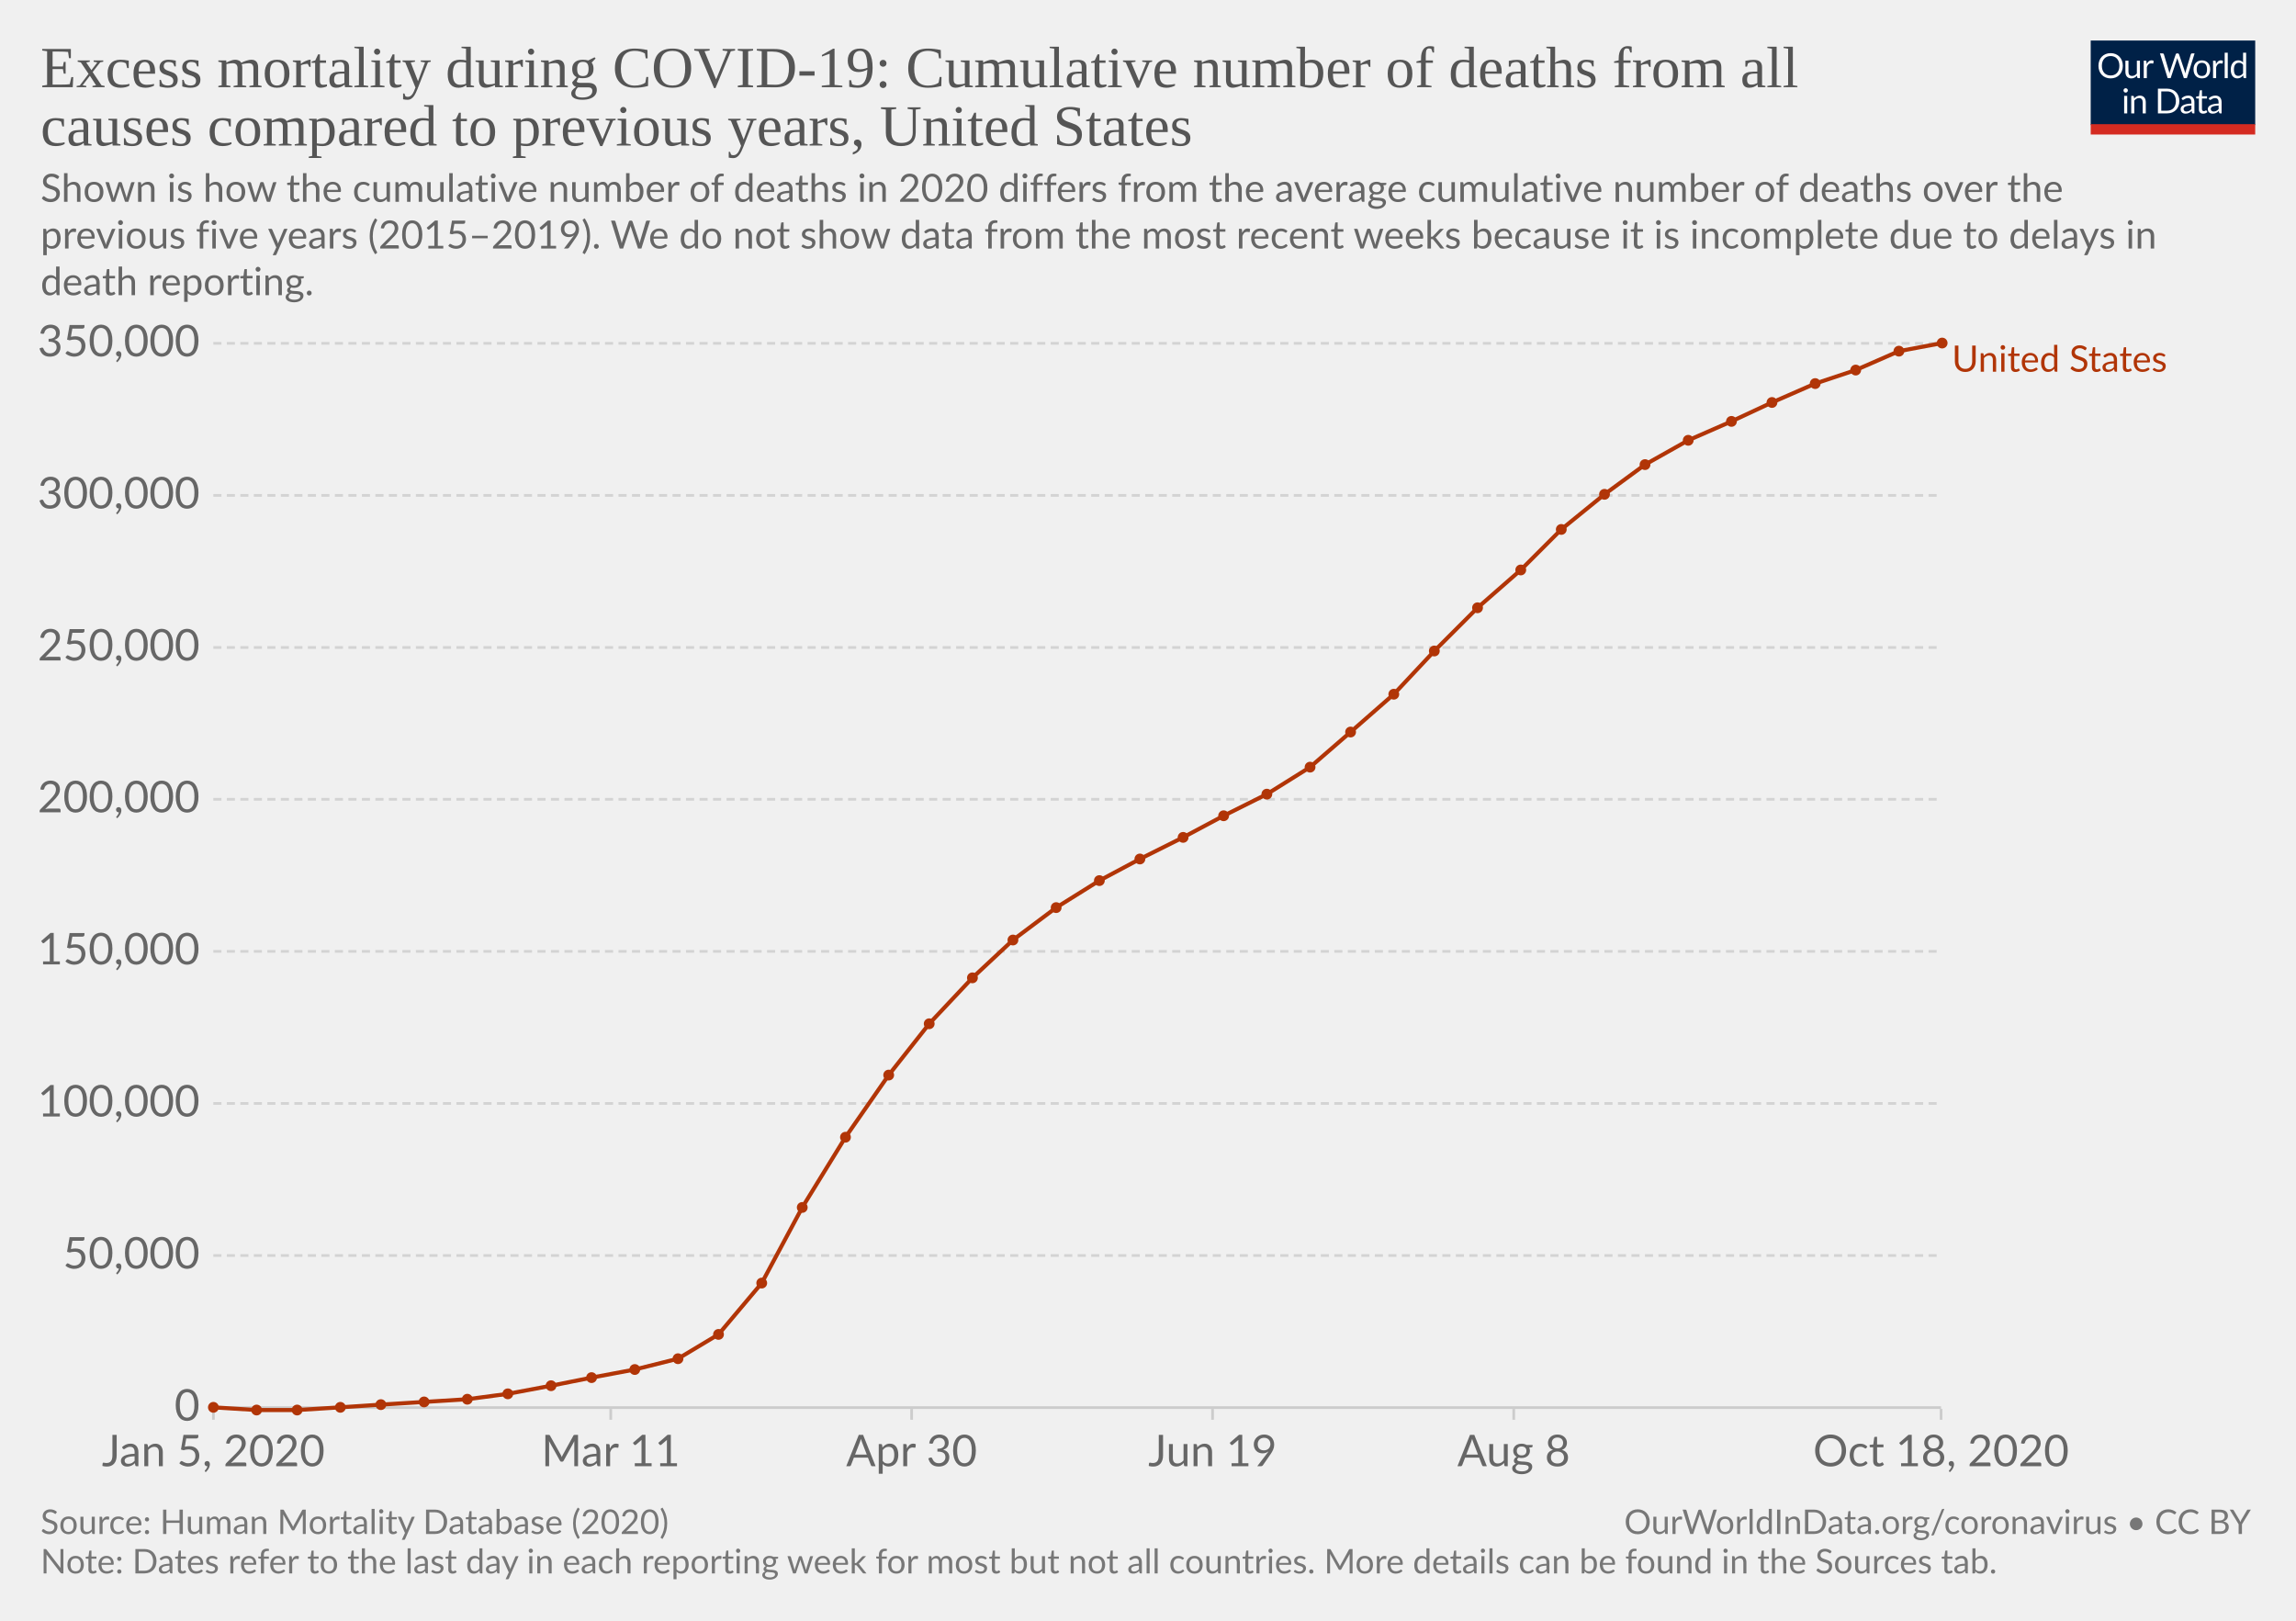
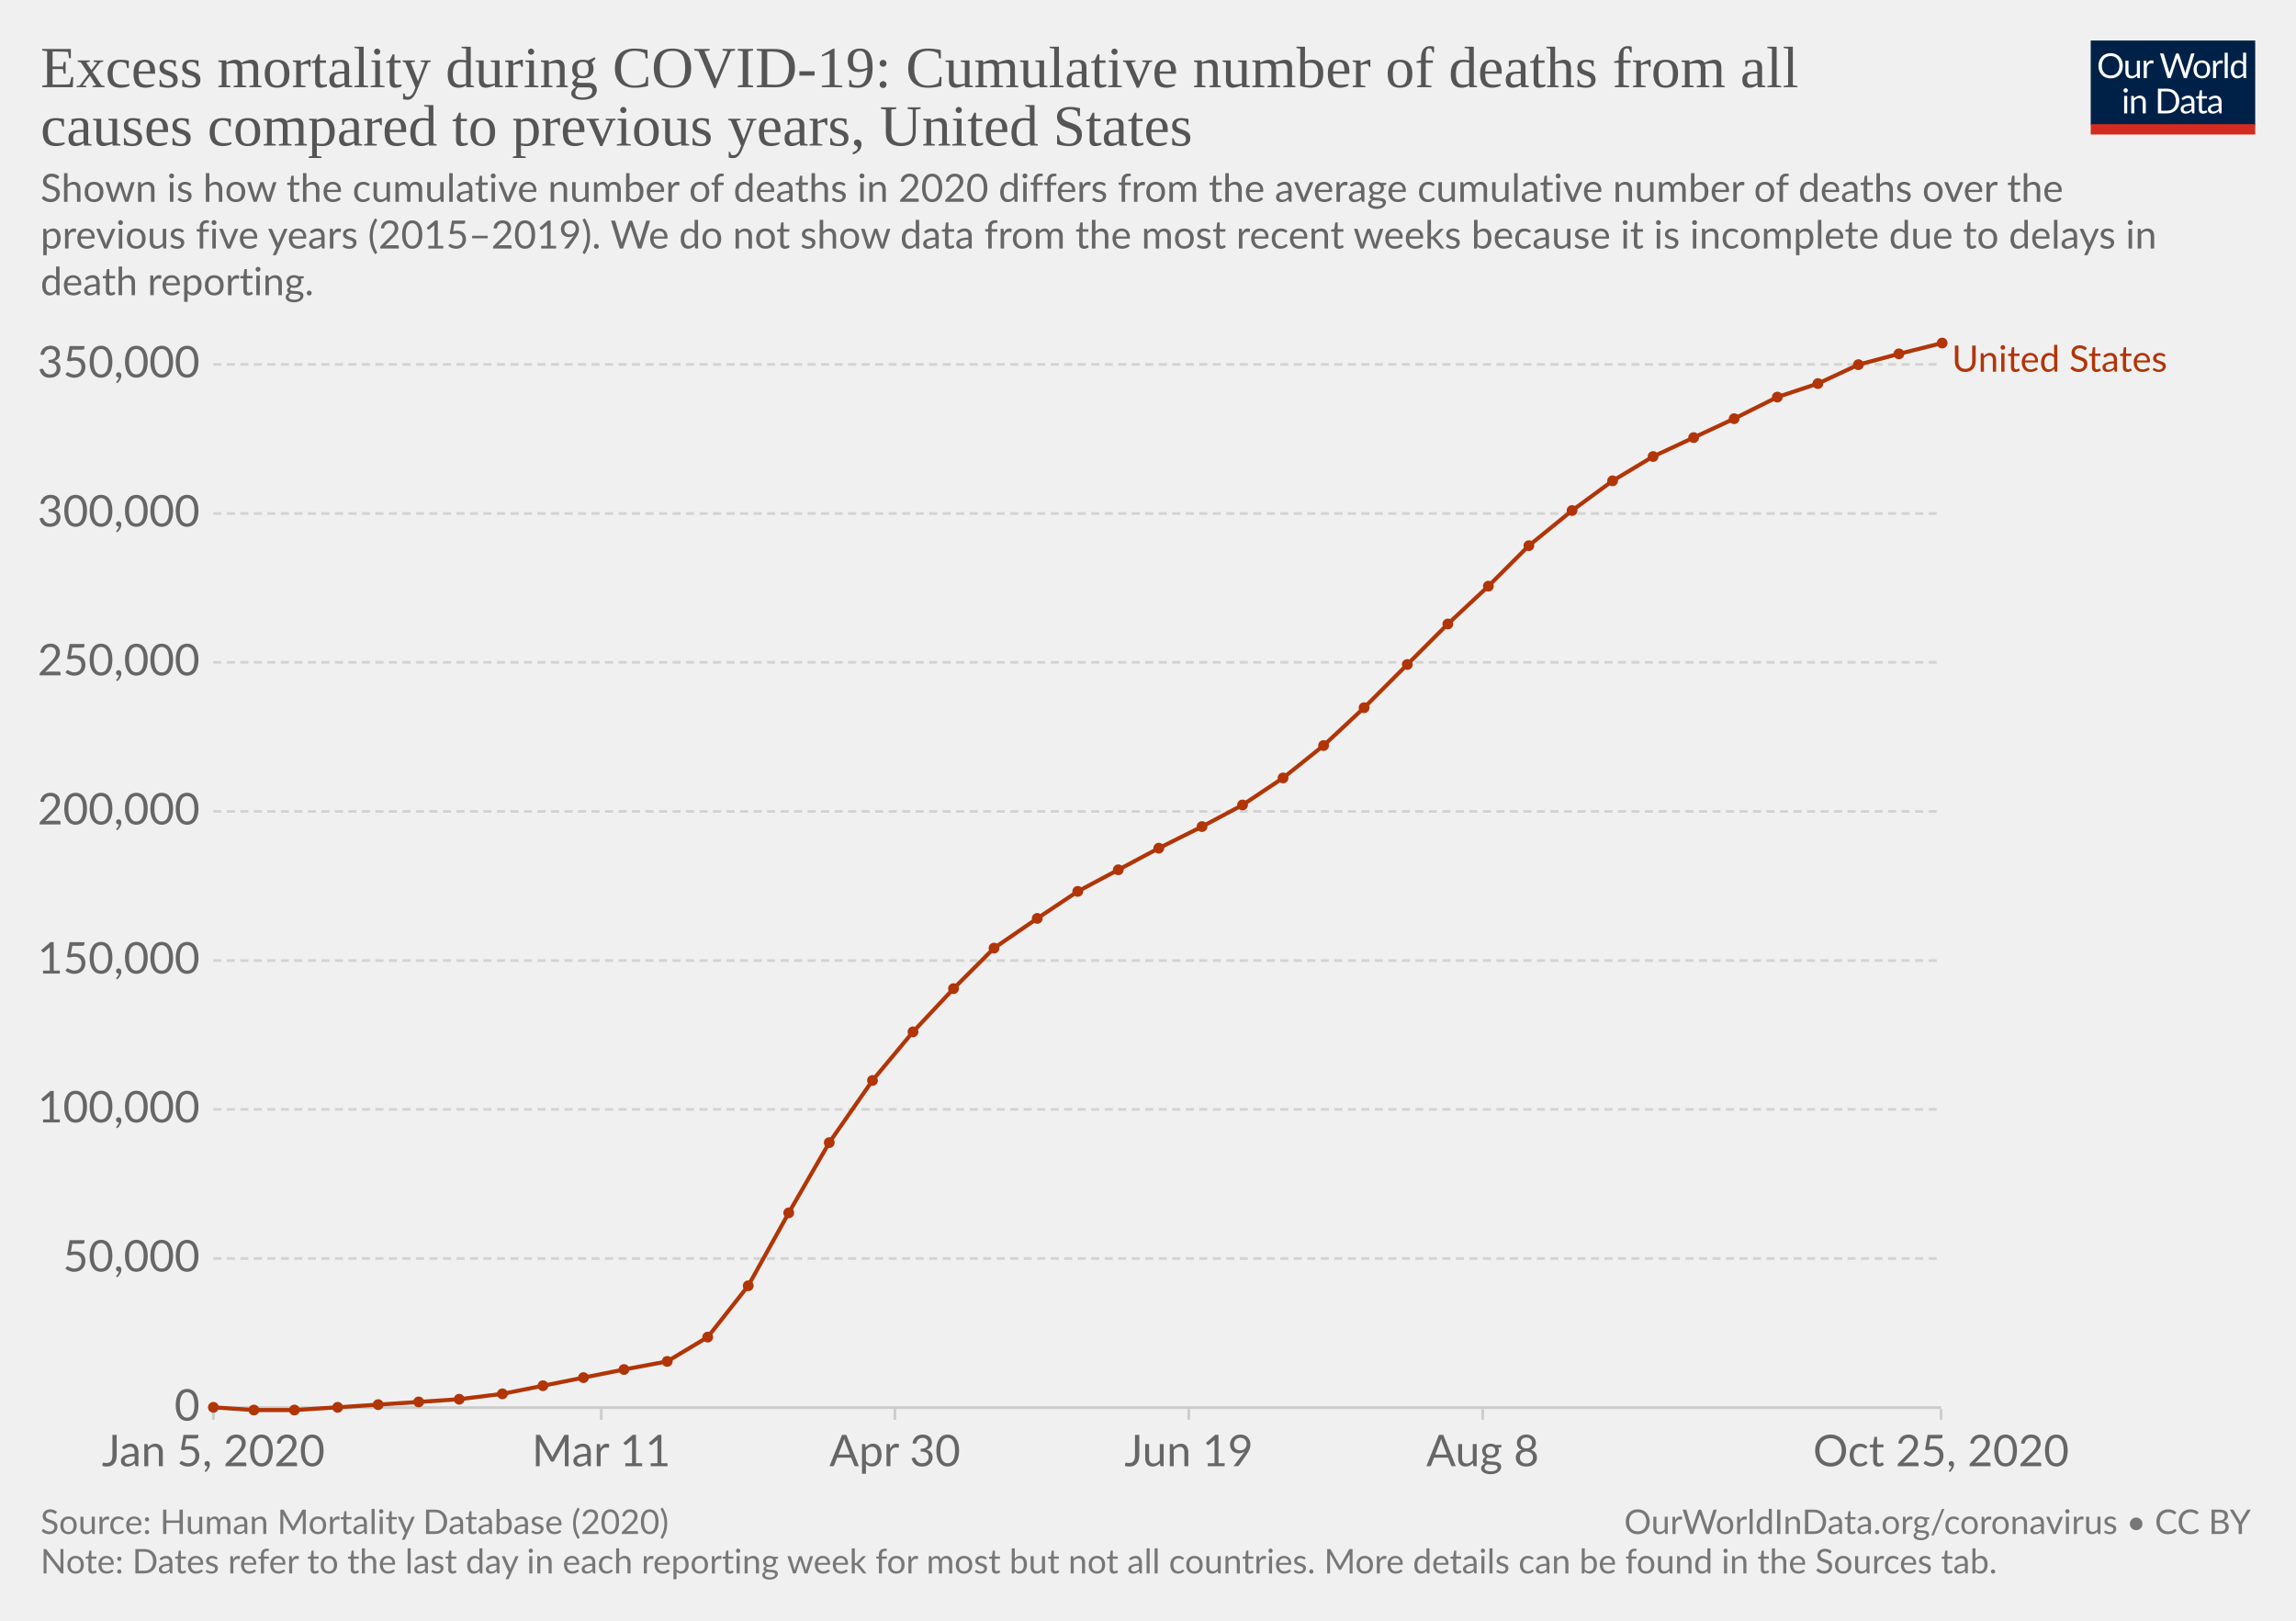
<svg xmlns="http://www.w3.org/2000/svg" version="1.1" style="background-color:#fff;-webkit-font-smoothing:antialiased" width="850" height="600" viewBox="0 0 850 600" font-family="Lato,'Helvetica Neue',Helvetica,Arial,sans-serif" font-size="18" text-rendering="optimizeLegibility">
  <g class="HeaderView">
    <g transform="matrix(.29 0 0 .29 774 15)">
      <svg width="210" height="120" viewBox="0 0 210 120" fill="none">
        <g clip-path="url(#clip0)">
          <path d="M0 0h210v107.89H0V0z" fill="#002147" />
          <path d="M40.98 32.25c0 2.36-.38 4.53-1.12 6.51a14.26 14.26 0 01-8.1 8.4c-1.9.78-4.02 1.17-6.34 1.17a16.6 16.6 0 01-6.33-1.17 14.31 14.31 0 01-8.08-8.4 18.29 18.29 0 01-1.12-6.51c0-2.36.38-4.53 1.12-6.5a14.32 14.32 0 018.07-8.44c1.92-.8 4.03-1.19 6.34-1.19 2.32 0 4.43.4 6.34 1.19 1.92.8 3.56 1.9 4.93 3.34a14.87 14.87 0 013.17 5.1 18.1 18.1 0 011.12 6.5zm-4.38 0c0-1.94-.26-3.68-.8-5.22a10.91 10.91 0 00-2.24-3.89 9.68 9.68 0 00-3.52-2.46 11.95 11.95 0 00-4.62-.86c-1.68 0-3.21.28-4.6.86a9.88 9.88 0 00-3.54 2.46 10.91 10.91 0 00-2.24 3.9c-.53 1.53-.8 3.27-.8 5.2 0 1.94.27 3.68.8 5.22a11.17 11.17 0 002.24 3.9 10.01 10.01 0 003.55 2.44c1.38.56 2.9.83 4.6.83 1.7 0 3.24-.27 4.61-.83a9.8 9.8 0 003.52-2.44 11.17 11.17 0 002.25-3.9c.53-1.54.8-3.28.8-5.21zm26.22-6.54V48H60.5c-.56 0-.9-.27-1.05-.81l-.31-2.4a12.45 12.45 0 01-3.26 2.6c-1.2.64-2.58.96-4.13.96-1.22 0-2.3-.2-3.24-.6a6.52 6.52 0 01-2.33-1.7 7.37 7.37 0 01-1.43-2.67c-.3-1.04-.46-2.2-.46-3.45V25.7h3.91v14.22c0 1.68.38 2.99 1.15 3.91.77.93 1.96 1.39 3.54 1.39 1.16 0 2.24-.27 3.23-.82a10.42 10.42 0 002.8-2.28V25.7h3.91zm8.61 4.47a9.94 9.94 0 012.6-3.56 5.64 5.64 0 013.76-1.3c.47 0 .92.05 1.34.15.44.1.83.27 1.17.49l-.3 2.92c-.09.37-.3.55-.66.55-.2 0-.5-.04-.9-.13a6.21 6.21 0 00-3.24.18c-.54.2-1.03.5-1.47.92-.42.4-.81.9-1.17 1.5-.33.58-.64 1.26-.92 2.02V48H67.7V25.71h2.25c.42 0 .72.08.88.25.16.16.27.44.33.83l.26 3.39zm61.16-13.7L122.75 48h-3.82l-7.99-24.05a21.95 21.95 0 01-.42-1.58 38.36 38.36 0 01-.44 1.58L102.05 48h-3.83L88.4 16.47h3.54c.38 0 .7.1.95.29.26.2.43.43.5.73l6.52 21.9c.1.4.2.83.28 1.28.1.46.2.94.29 1.46l.3-1.46c.12-.47.25-.9.38-1.27l7.41-21.91c.1-.25.26-.48.51-.69.27-.22.58-.33.95-.33h1.23c.38 0 .69.1.92.29.24.2.41.43.53.73l7.4 21.9a28.4 28.4 0 01.68 2.62 29.52 29.52 0 01.52-2.61l6.54-21.91c.07-.27.23-.5.48-.7.27-.21.58-.32.95-.32h3.32zm9.35 8.88c1.63 0 3.1.27 4.4.82a9.43 9.43 0 015.46 5.94c.5 1.4.74 2.98.74 4.73 0 1.76-.25 3.34-.74 4.75a9.43 9.43 0 01-5.46 5.92c-1.3.52-2.77.79-4.4.79-1.64 0-3.12-.27-4.44-.8a9.42 9.42 0 01-3.35-2.3c-.92-1-1.63-2.2-2.13-3.61-.49-1.41-.73-3-.73-4.75s.24-3.33.73-4.73c.5-1.43 1.2-2.64 2.13-3.63a9.4 9.4 0 013.35-2.31c1.32-.55 2.8-.82 4.44-.82zm0 19.89c2.2 0 3.84-.73 4.93-2.2 1.08-1.48 1.63-3.54 1.63-6.18 0-2.66-.55-4.72-1.63-6.2-1.09-1.49-2.73-2.23-4.93-2.23-1.12 0-2.09.2-2.93.57a5.7 5.7 0 00-2.06 1.65 7.5 7.5 0 00-1.24 2.67c-.26 1.04-.4 2.22-.4 3.54 0 2.64.55 4.7 1.64 6.18 1.1 1.47 2.76 2.2 4.99 2.2zm17.97-15.07a9.94 9.94 0 012.6-3.56 5.64 5.64 0 013.76-1.3c.47 0 .91.05 1.34.15.44.1.83.27 1.16.49l-.28 2.92c-.09.37-.31.55-.66.55-.2 0-.5-.04-.9-.13a6.2 6.2 0 00-3.24.18c-.54.2-1.03.5-1.47.92-.43.4-.82.9-1.17 1.5a13.1 13.1 0 00-.92 2.02V48h-3.94V25.71h2.24c.43 0 .72.08.88.25.17.16.28.44.33.83l.27 3.39zm15.04-14.59V48h-3.92V15.6h3.92zm19.55 15.43a6.22 6.22 0 00-2.38-2.05 6.7 6.7 0 00-2.86-.6c-2.07 0-3.66.75-4.77 2.23-1.12 1.48-1.68 3.6-1.68 6.33 0 1.46.13 2.7.38 3.74a7.29 7.29 0 001.1 2.56 4.35 4.35 0 001.78 1.45c.7.3 1.5.46 2.4.46 1.29 0 2.41-.3 3.36-.88a9.6 9.6 0 002.67-2.49V31.02zm3.91-15.43V48h-2.33c-.56 0-.9-.27-1.06-.81l-.35-2.71a12.13 12.13 0 01-3.25 2.77 8.28 8.28 0 01-4.23 1.06 7.31 7.31 0 01-6.14-2.9c-.73-.96-1.3-2.15-1.69-3.57a18.35 18.35 0 01.07-9.48 11.29 11.29 0 011.89-3.7 8.7 8.7 0 017.06-3.34 7.96 7.96 0 016.12 2.62V15.59h3.91zM46.61 70.71V93H42.7V70.71h3.91zm.84-7c0 .39-.08.75-.24 1.09a2.81 2.81 0 01-1.52 1.47 2.67 2.67 0 01-2.16 0 2.9 2.9 0 01-1.45-1.47 2.67 2.67 0 010-2.16c.15-.35.35-.65.6-.9.25-.27.53-.47.85-.62a2.67 2.67 0 012.16 0c.35.15.65.35.9.62.27.25.47.55.62.9.16.34.24.7.24 1.08zm7.97 10.24c.49-.54 1-1.04 1.54-1.48a9.85 9.85 0 013.66-1.84 8.96 8.96 0 015.43.35c.94.4 1.72.97 2.33 1.71a7.36 7.36 0 011.43 2.67c.32 1.04.49 2.19.49 3.45V93h-3.94V78.81c0-1.69-.4-3-1.17-3.92-.76-.93-1.93-1.4-3.5-1.4a6.6 6.6 0 00-3.25.83c-1 .56-1.92 1.31-2.77 2.27V93h-3.94V70.71h2.35c.56 0 .9.28 1.04.82l.3 2.42zm57.7 3.3c0 2.36-.37 4.5-1.11 6.44a14.3 14.3 0 01-3.17 4.98 14.1 14.1 0 01-4.93 3.2c-1.9.76-4.02 1.13-6.33 1.13H85.8V61.47h11.77c2.31 0 4.42.39 6.33 1.15a13.8 13.8 0 018.1 8.18 17.75 17.75 0 011.12 6.45zm-4.37 0c0-1.94-.26-3.67-.8-5.2a10.94 10.94 0 00-2.23-3.87 9.57 9.57 0 00-3.53-2.42 12.23 12.23 0 00-4.61-.83h-7.5v24.62h7.5c1.7 0 3.24-.28 4.61-.84a9.7 9.7 0 003.53-2.4 10.94 10.94 0 002.24-3.87c.53-1.53.8-3.26.8-5.2zm19.8 5.72c-1.8.06-3.34.2-4.62.44-1.26.22-2.3.51-3.1.88-.8.36-1.37.8-1.74 1.3-.35.5-.53 1.05-.53 1.67 0 .58.1 1.1.3 1.52a3 3 0 00.76 1.05c.34.27.73.46 1.17.6.45.11.94.17 1.45.17a7.28 7.28 0 003.5-.81 11.95 11.95 0 002.82-2.2v-4.62zm-12.65-9.11a12.73 12.73 0 013.98-2.66c1.43-.59 3-.88 4.73-.88 1.25 0 2.36.2 3.33.61a6.81 6.81 0 013.94 4.38c.33 1.04.5 2.19.5 3.43V93h-1.74a1.8 1.8 0 01-.88-.18c-.2-.13-.36-.38-.48-.74l-.44-2.12c-.59.55-1.16 1.03-1.72 1.46a9.48 9.48 0 01-3.74 1.7c-.69.15-1.46.23-2.3.23-.87 0-1.69-.12-2.45-.35a5.34 5.34 0 01-3.34-2.93 6.64 6.64 0 01-.49-2.64c0-.88.25-1.72.73-2.53a6.33 6.33 0 012.35-2.17c1.09-.63 2.5-1.15 4.25-1.54 1.75-.41 3.89-.65 6.42-.7v-1.75c0-1.73-.37-3.03-1.12-3.91-.75-.9-1.84-1.34-3.28-1.34-.97 0-1.78.12-2.44.37-.64.23-1.2.5-1.7.81l-1.23.82c-.33.23-.67.35-1 .35-.27 0-.5-.07-.69-.2a2.1 2.1 0 01-.48-.53l-.7-1.25zm27.67 19.5c-1.76 0-3.12-.5-4.07-1.48-.94-.98-1.41-2.4-1.41-4.25V74h-2.68a.9.9 0 01-.6-.2c-.16-.14-.24-.36-.24-.66v-1.56l3.65-.46.9-6.89a.9.9 0 01.29-.52.88.88 0 01.62-.22H142v7.67h6.44V74H142v13.38c0 .94.22 1.63.68 2.09.45.45 1.04.68 1.76.68a3.21 3.21 0 001.85-.53l.55-.35c.16-.12.3-.18.41-.18.2 0 .4.13.55.38l1.15 1.87a7.45 7.45 0 01-2.44 1.5c-.96.35-1.94.52-2.95.52zm19.68-10.4c-1.8.07-3.34.21-4.62.45-1.26.22-2.3.51-3.1.88-.8.36-1.37.8-1.74 1.3-.35.5-.53 1.05-.53 1.67 0 .58.1 1.1.3 1.52.18.42.44.77.76 1.05.34.27.73.46 1.17.6.45.11.94.17 1.45.17a7.3 7.3 0 003.5-.81 12.04 12.04 0 002.82-2.2v-4.62zm-12.65-9.1a12.72 12.72 0 013.99-2.66c1.42-.59 3-.88 4.72-.88 1.25 0 2.36.2 3.33.61a6.81 6.81 0 013.94 4.38c.33 1.04.5 2.19.5 3.43V93h-1.74a1.8 1.8 0 01-.88-.18c-.2-.13-.36-.38-.48-.74l-.44-2.12c-.59.55-1.16 1.03-1.72 1.46a9.48 9.48 0 01-3.74 1.7c-.69.15-1.46.23-2.3.23-.87 0-1.69-.12-2.45-.35a5.33 5.33 0 01-3.34-2.93 6.62 6.62 0 01-.49-2.64c0-.88.25-1.72.73-2.53a6.33 6.33 0 012.35-2.17c1.09-.63 2.5-1.15 4.25-1.54a31.2 31.2 0 016.42-.7v-1.75c0-1.73-.37-3.03-1.12-3.91-.75-.9-1.84-1.34-3.28-1.34-.97 0-1.78.12-2.44.37-.64.23-1.2.5-1.7.81-.46.3-.87.57-1.22.82-.34.23-.68.35-1.02.35-.26 0-.49-.07-.68-.2a1.88 1.88 0 01-.48-.53l-.7-1.25z" fill="#fff" />
          <path fill="#D42B21" d="M0 106.79h210V120H0z" />
        </g>
        <defs>
          <clipPath id="clip0">
            <path fill="#fff" d="M0 0h210v120H0z" />
          </clipPath>
        </defs>
      </svg>
    </g>
    <a href="https://ourworldindata.org/grapher/excess-mortality-cumulative-deaths?tab=chart&amp;stackMode=absolute&amp;time=earliest..latest&amp;region=World" target="_blank" rel="noopener" font-family="&quot;Playfair Display&quot;,Georgia,&quot;Times New Roman&quot;,serif">
      <text font-size="21.6" x="15" y="32.3" fill="#555">
        <tspan x="15" y="32.28">Excess mortality during COVID-19: Cumulative number of deaths from all</tspan>
        <tspan x="15" y="53.88">causes compared to previous years, United States</tspan>
      </text>
    </a>
    <text font-size="14.4" x="15" y="74.7" fill="#666">
      <tspan x="15" y="74.72">Shown is how the cumulative number of deaths in 2020 differs from the average cumulative number of deaths over the</tspan>
      <tspan x="15" y="92">previous five years (2015–2019). We do not show data from the most recent weeks because it is incomplete due to delays in</tspan>
      <tspan x="15" y="109.28">death reporting.</tspan>
    </text>
  </g>
  <g class="LineChart">
    <defs>
      <clipPath id="a">
        <path d="M68.97 0h830v832h-830z" />
      </clipPath>
    </defs>
    <g class="DualAxisView">
      <g class="HorizontalAxis">
-         <path stroke="#ccc" d="M79 521.6v4M226.1 521.6v4M337.5 521.6v4M448.9 521.6v4M560.4 521.6v4M718.6 521.6v4" />
+         <path stroke="#ccc" d="M79 521.6v4M222.6 521.6v4M331.3 521.6v4M440.1 521.6v4M548.9 521.6v4M718.6 521.6v4" />
        <text x="79" y="542.8" fill="#666" text-anchor="middle" font-size="16.2">Jan 5, 2020</text>
-         <text x="226.1" y="542.8" fill="#666" text-anchor="middle" font-size="16.2">Mar 11</text>
-         <text x="337.5" y="542.8" fill="#666" text-anchor="middle" font-size="16.2">Apr 30</text>
-         <text x="448.9" y="542.8" fill="#666" text-anchor="middle" font-size="16.2">Jun 19</text>
-         <text x="560.4" y="542.8" fill="#666" text-anchor="middle" font-size="16.2">Aug 8</text>
-         <text x="718.6" y="542.8" fill="#666" text-anchor="middle" font-size="16.2">Oct 18, 2020</text>
+         <text x="222.6" y="542.8" fill="#666" text-anchor="middle" font-size="16.2">Mar 11</text>
+         <text x="331.3" y="542.8" fill="#666" text-anchor="middle" font-size="16.2">Apr 30</text>
+         <text x="440.1" y="542.8" fill="#666" text-anchor="middle" font-size="16.2">Jun 19</text>
+         <text x="548.9" y="542.8" fill="#666" text-anchor="middle" font-size="16.2">Aug 8</text>
+         <text x="718.6" y="542.8" fill="#666" text-anchor="middle" font-size="16.2">Oct 25, 2020</text>
      </g>
      <g class="VerticalAxis" fill="#666" dominant-baseline="middle" text-anchor="end" font-size="16.2">
        <text x="73.97" y="521.1">0</text>
-         <text x="73.97" y="464.8">50,000</text>
-         <text x="73.97" y="408.5">100,000</text>
-         <text x="73.97" y="352.2">150,000</text>
-         <text x="73.97" y="295.9">200,000</text>
-         <text x="73.97" y="239.7">250,000</text>
-         <text x="73.97" y="183.4">300,000</text>
-         <text x="73.97" y="127.1">350,000</text>
+         <text x="73.97" y="465.9">50,000</text>
+         <text x="73.97" y="410.7">100,000</text>
+         <text x="73.97" y="355.6">150,000</text>
+         <text x="73.97" y="300.4">200,000</text>
+         <text x="73.97" y="245.2">250,000</text>
+         <text x="73.97" y="190.1">300,000</text>
+         <text x="73.97" y="134.9">350,000</text>
      </g>
      <g class="AxisGridLines horizontalLines">
        <path stroke="#ccc" d="M78.97 521.1H718.6" />
-         <path stroke="#d3d3d3" stroke-dasharray="3,2" d="M78.97 464.8H718.6M78.97 408.5H718.6M78.97 352.2H718.6M78.97 295.9H718.6M78.97 239.7H718.6M78.97 183.4H718.6M78.97 127.1H718.6" />
+         <path stroke="#d3d3d3" stroke-dasharray="3,2" d="M78.97 465.9H718.6M78.97 410.7H718.6M78.97 355.6H718.6M78.97 300.4H718.6M78.97 245.2H718.6M78.97 190.1H718.6M78.97 134.9H718.6" />
      </g>
    </g>
    <g clip-path="url(#a)">
      <g class="LineLabels" cursor="default">
        <g class="legendMark">
          <text font-size="13.5" x="722.6" y="137.6" fill="#b13507">
            <tspan x="722.6" y="137.6">United States</tspan>
          </text>
        </g>
      </g>
      <g class="Lines">
        <g class="key-United-States_0">
-           <path stroke="#b13507" stroke-linecap="round" d="M79 521l16 1h15l16-1 15-1 16-1 16-1 15-2 16-3 15-3 16-3 16-4 15-9 16-19 15-28 16-26 16-23 15-19 16-17 15-14 16-12 16-10 15-8 16-8 15-8 16-8 16-10 15-13 16-14 15-16 16-16 16-14 15-15 16-13 15-11 16-9 16-7 15-7 16-7 15-5 16-7 16-3" fill="none" stroke-width="1.5" />
+           <path stroke="#b13507" stroke-linecap="round" d="M79 521l15 1h15l16-1 15-1 15-1 15-1 16-2 15-3 15-3 15-3 16-3 15-9 15-19 15-27 15-26 16-23 15-18 15-16 15-15 16-11 15-10 15-8 15-8 16-8 15-8 15-10 15-12 15-14 16-16 15-15 15-14 15-15 16-13 15-11 15-9 15-7 15-7 16-8 15-5 15-7 15-4 16-4" fill="none" stroke-width="1.5" />
          <g fill="#b13507">
            <circle cx="79" cy="521" r="2" />
-             <circle cx="95" cy="522" r="2" />
-             <circle cx="110" cy="522" r="2" />
-             <circle cx="126" cy="521" r="2" />
-             <circle cx="141" cy="520" r="2" />
-             <circle cx="157" cy="519" r="2" />
-             <circle cx="173" cy="518" r="2" />
-             <circle cx="188" cy="516" r="2" />
-             <circle cx="204" cy="513" r="2" />
-             <circle cx="219" cy="510" r="2" />
-             <circle cx="235" cy="507" r="2" />
-             <circle cx="251" cy="503" r="2" />
-             <circle cx="266" cy="494" r="2" />
-             <circle cx="282" cy="475" r="2" />
-             <circle cx="297" cy="447" r="2" />
-             <circle cx="313" cy="421" r="2" />
-             <circle cx="329" cy="398" r="2" />
-             <circle cx="344" cy="379" r="2" />
-             <circle cx="360" cy="362" r="2" />
-             <circle cx="375" cy="348" r="2" />
-             <circle cx="391" cy="336" r="2" />
-             <circle cx="407" cy="326" r="2" />
-             <circle cx="422" cy="318" r="2" />
-             <circle cx="438" cy="310" r="2" />
-             <circle cx="453" cy="302" r="2" />
-             <circle cx="469" cy="294" r="2" />
-             <circle cx="485" cy="284" r="2" />
-             <circle cx="500" cy="271" r="2" />
-             <circle cx="516" cy="257" r="2" />
-             <circle cx="531" cy="241" r="2" />
-             <circle cx="547" cy="225" r="2" />
-             <circle cx="563" cy="211" r="2" />
-             <circle cx="578" cy="196" r="2" />
-             <circle cx="594" cy="183" r="2" />
-             <circle cx="609" cy="172" r="2" />
-             <circle cx="625" cy="163" r="2" />
-             <circle cx="641" cy="156" r="2" />
-             <circle cx="656" cy="149" r="2" />
-             <circle cx="672" cy="142" r="2" />
-             <circle cx="687" cy="137" r="2" />
-             <circle cx="703" cy="130" r="2" />
+             <circle cx="94" cy="522" r="2" />
+             <circle cx="109" cy="522" r="2" />
+             <circle cx="125" cy="521" r="2" />
+             <circle cx="140" cy="520" r="2" />
+             <circle cx="155" cy="519" r="2" />
+             <circle cx="170" cy="518" r="2" />
+             <circle cx="186" cy="516" r="2" />
+             <circle cx="201" cy="513" r="2" />
+             <circle cx="216" cy="510" r="2" />
+             <circle cx="231" cy="507" r="2" />
+             <circle cx="247" cy="504" r="2" />
+             <circle cx="262" cy="495" r="2" />
+             <circle cx="277" cy="476" r="2" />
+             <circle cx="292" cy="449" r="2" />
+             <circle cx="307" cy="423" r="2" />
+             <circle cx="323" cy="400" r="2" />
+             <circle cx="338" cy="382" r="2" />
+             <circle cx="353" cy="366" r="2" />
+             <circle cx="368" cy="351" r="2" />
+             <circle cx="384" cy="340" r="2" />
+             <circle cx="399" cy="330" r="2" />
+             <circle cx="414" cy="322" r="2" />
+             <circle cx="429" cy="314" r="2" />
+             <circle cx="445" cy="306" r="2" />
+             <circle cx="460" cy="298" r="2" />
+             <circle cx="475" cy="288" r="2" />
+             <circle cx="490" cy="276" r="2" />
+             <circle cx="505" cy="262" r="2" />
+             <circle cx="521" cy="246" r="2" />
+             <circle cx="536" cy="231" r="2" />
+             <circle cx="551" cy="217" r="2" />
+             <circle cx="566" cy="202" r="2" />
+             <circle cx="582" cy="189" r="2" />
+             <circle cx="597" cy="178" r="2" />
+             <circle cx="612" cy="169" r="2" />
+             <circle cx="627" cy="162" r="2" />
+             <circle cx="642" cy="155" r="2" />
+             <circle cx="658" cy="147" r="2" />
+             <circle cx="673" cy="142" r="2" />
+             <circle cx="688" cy="135" r="2" />
+             <circle cx="703" cy="131" r="2" />
            <circle cx="719" cy="127" r="2" />
          </g>
        </g>
      </g>
    </g>
  </g>
  <g class="SourcesFooter" fill="#777">
    <g class="clickable" fill="#777">
      <text font-size="12.6" x="15" y="567.9">
        <tspan x="15" y="567.88">Source: Human Mortality Database (2020)</tspan>
      </text>
    </g>
    <text font-size="12.6" x="15" y="582.5">
      <tspan x="15" y="582.48">Note: Dates refer to the last day in each reporting week for most but not all countries. More details can be found in the Sources tab.</tspan>
    </text>
    <text font-size="12.6" x="601.3" y="567.9">
      <tspan x="601.27" y="567.88">
        <a target="_blank" href="https://ourworldindata.org/coronavirus" fill="#777">OurWorldInData.org/coronavirus</a> • <a class="cclogo" href="http://creativecommons.org/licenses/by/4.0/deed.en_US" target="_blank" fill="#777">CC BY</a>
      </tspan>
    </text>
  </g>
</svg>
